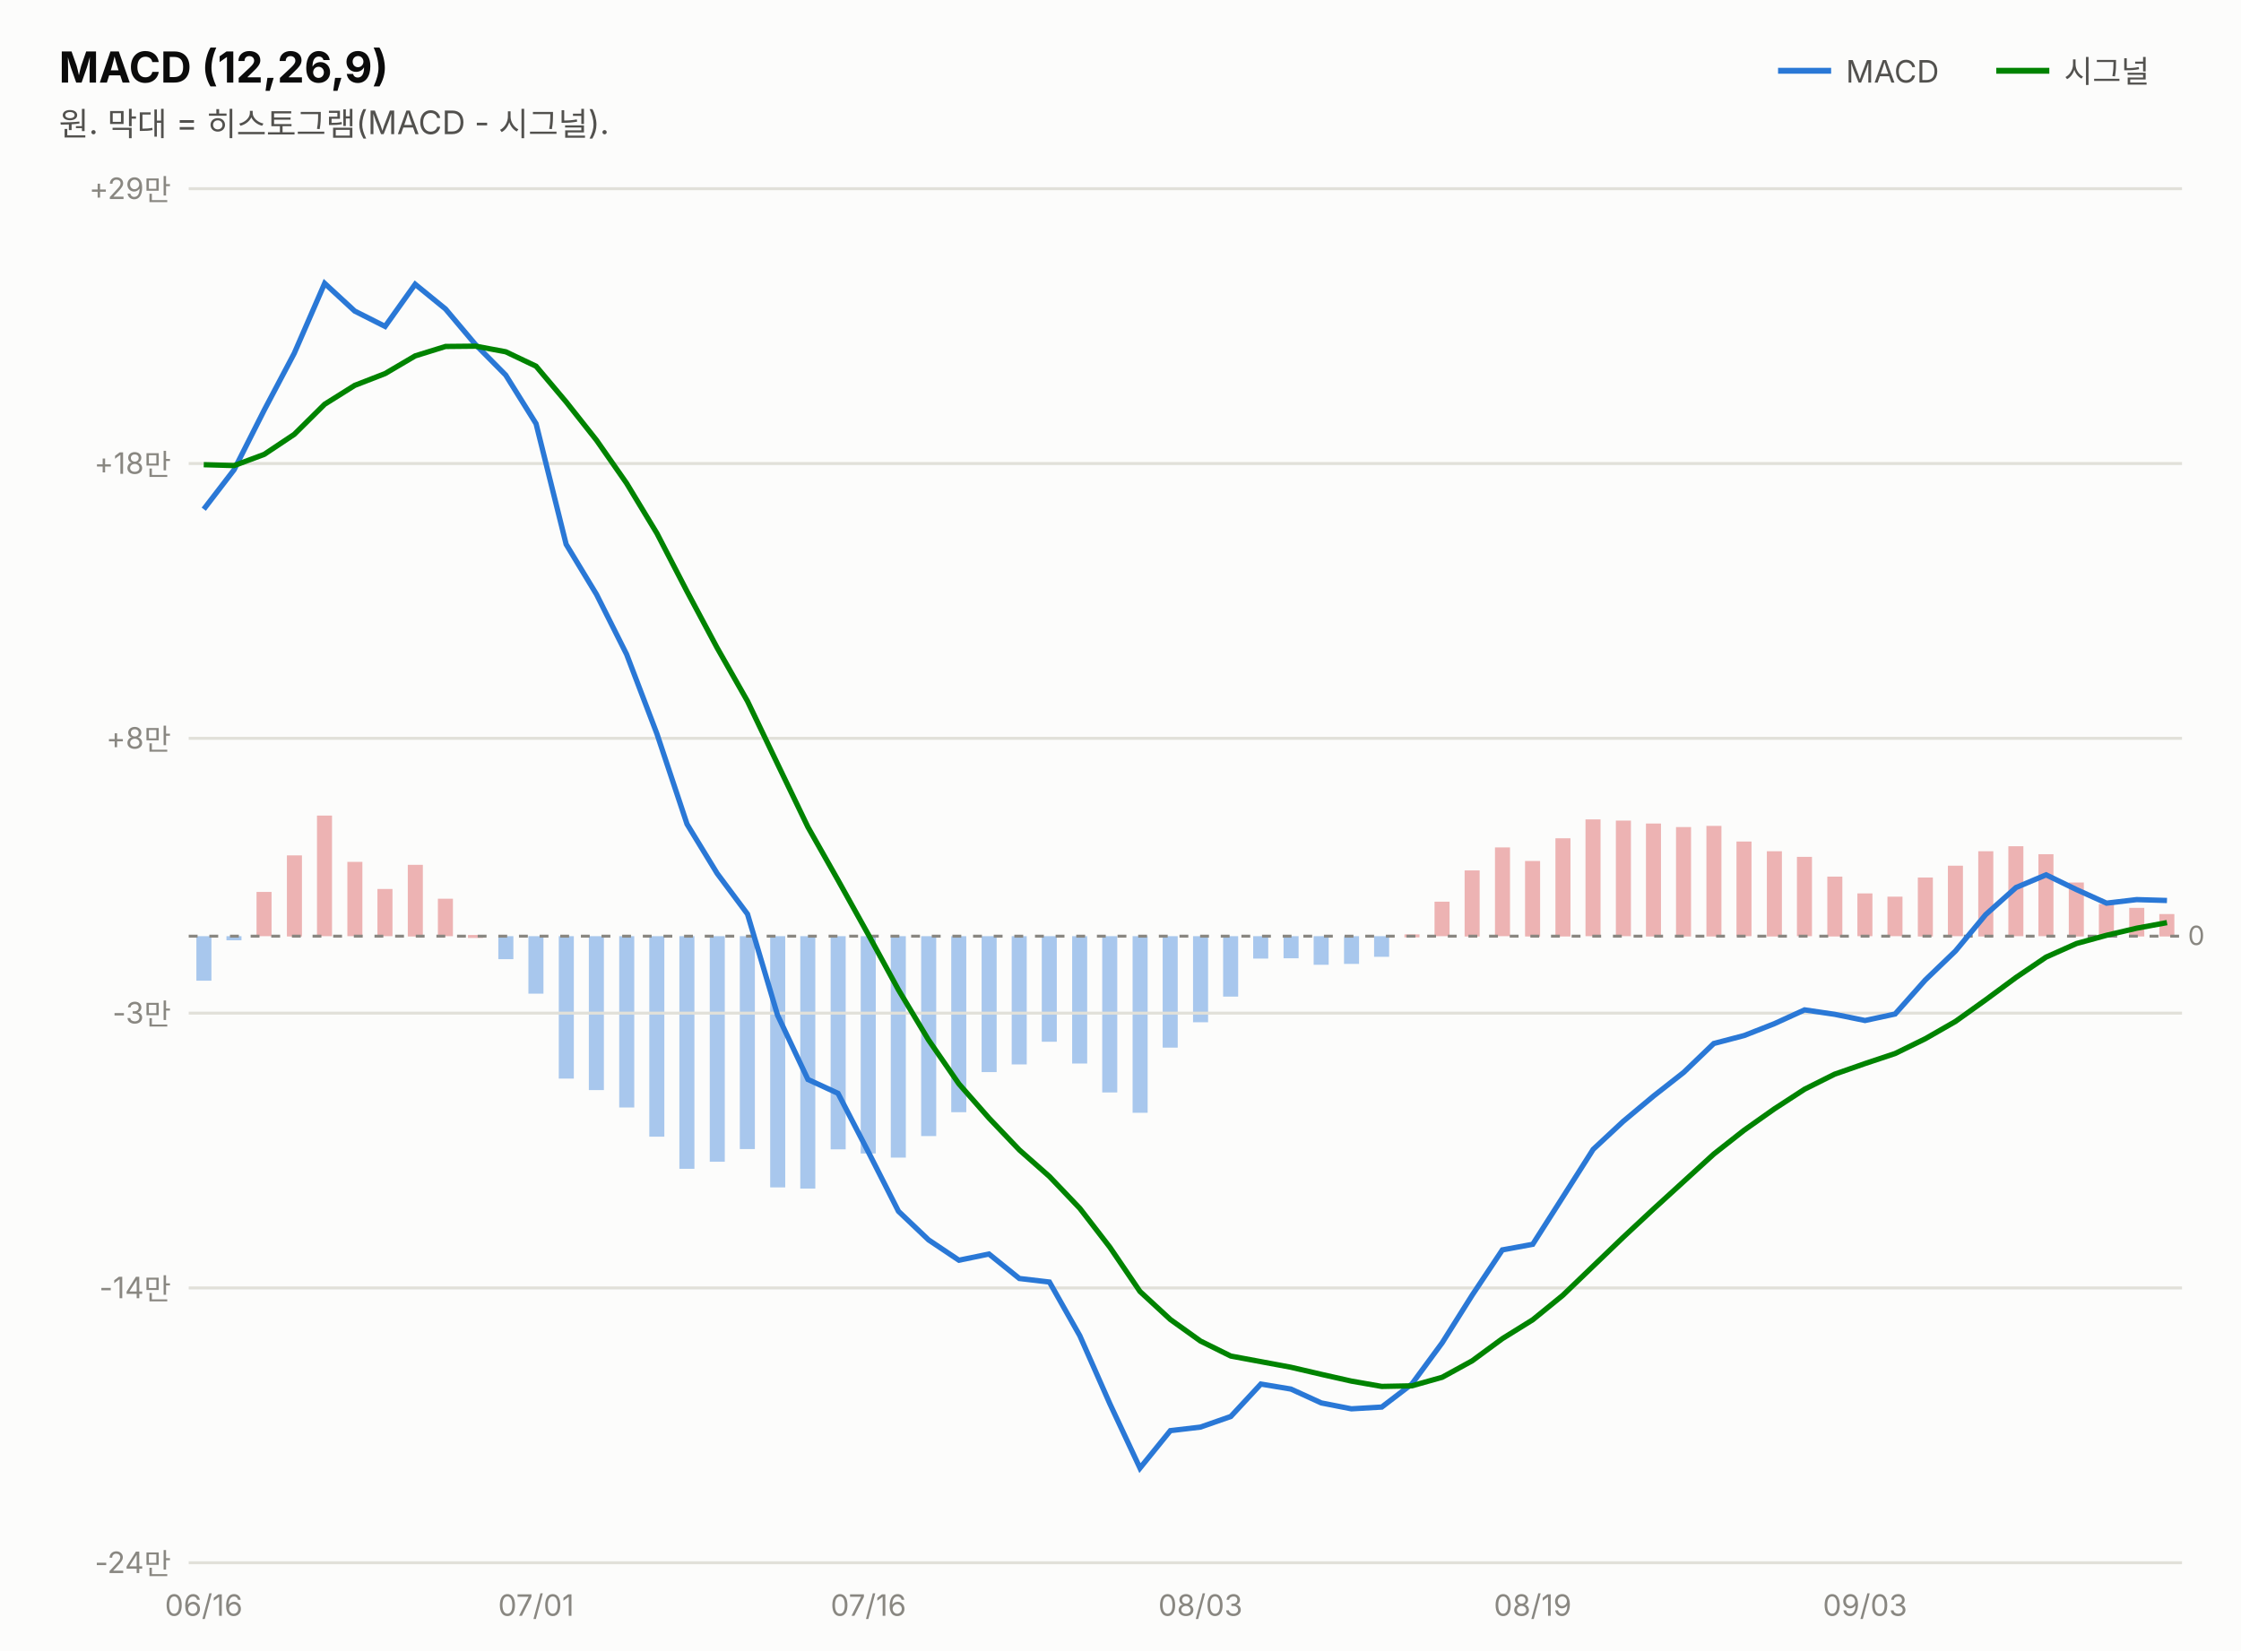
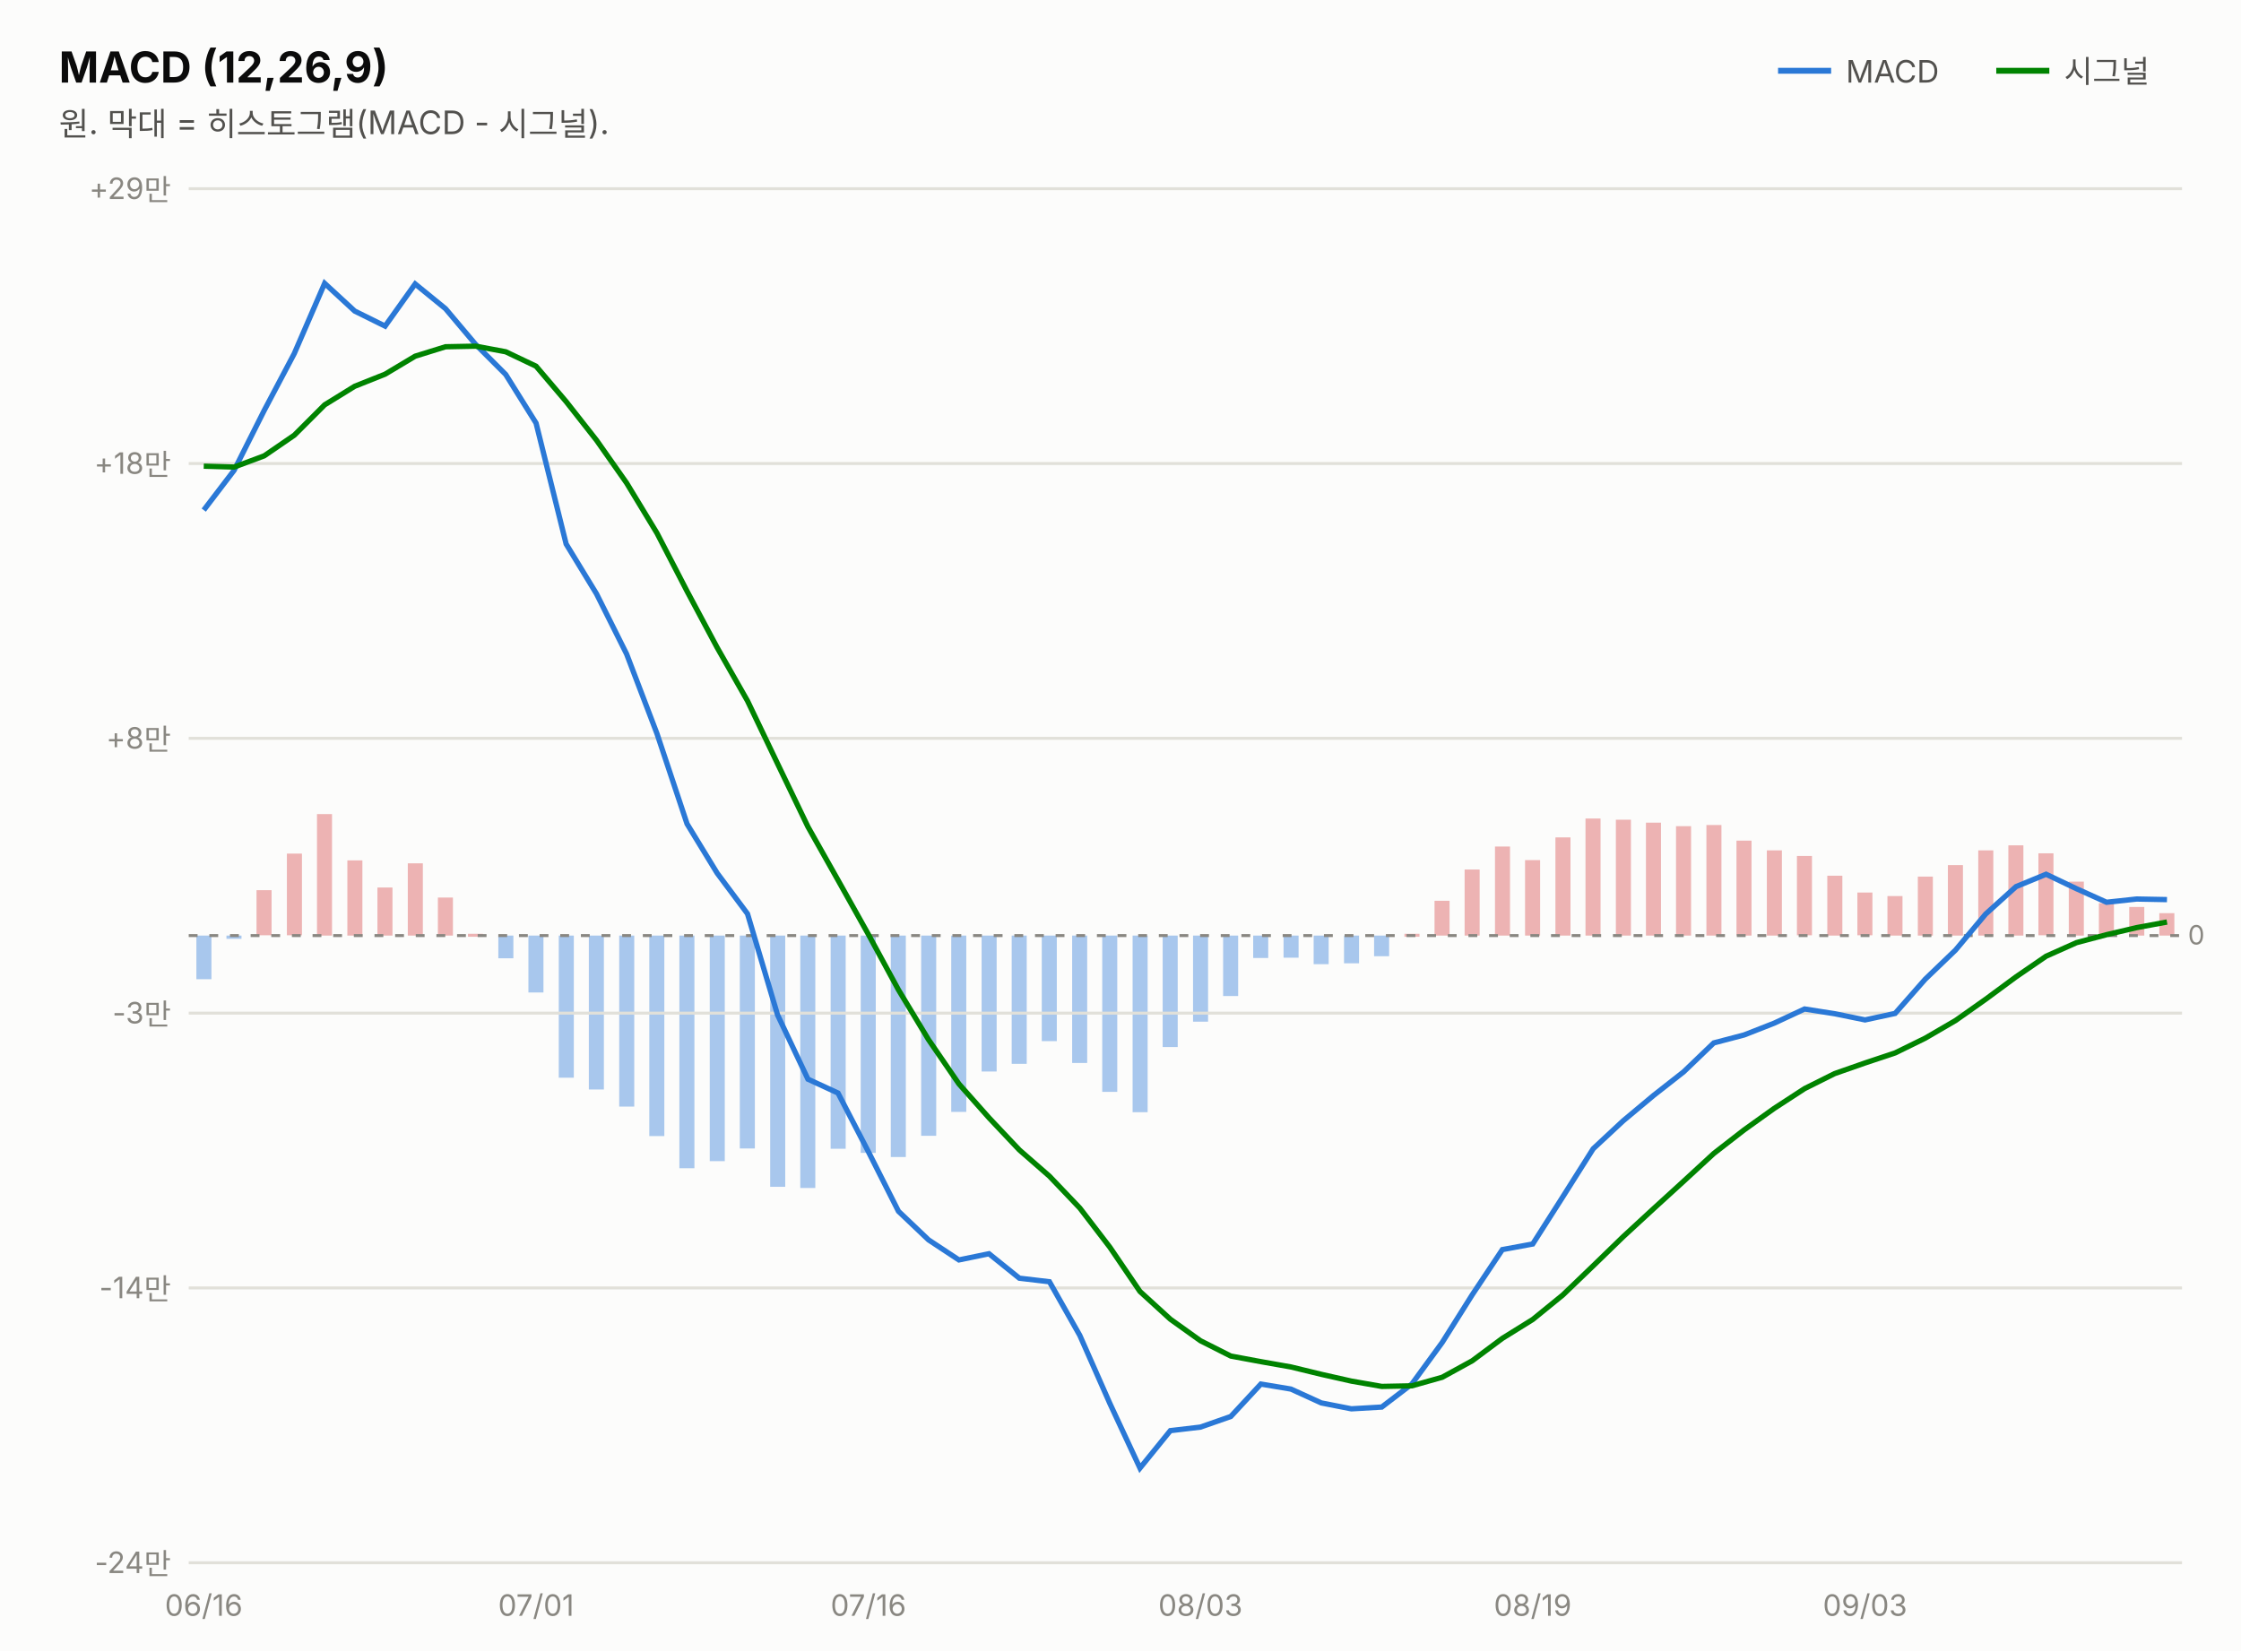
<svg xmlns="http://www.w3.org/2000/svg" width="760" height="560" viewBox="0 0 760 560" font-family="system-ui,-apple-system,&quot;Segoe UI&quot;,&quot;Malgun Gothic&quot;,&quot;Apple SD Gothic Neo&quot;,sans-serif">
  <rect width="760" height="560" fill="#fcfcfb" />
  <text x="20" y="28" font-size="14.5" font-weight="700" fill="#0b0b0b">MACD (12,26,9)</text>
  <text x="20" y="46" font-size="11" fill="#52514e">원. 막대 = 히스토그램(MACD - 시그널).</text>
  <line x1="603" y1="24" x2="621" y2="24" stroke="#2a78d6" stroke-width="2" />
  <text x="626" y="28" font-size="10.5" fill="#52514e">MACD</text>
-   <rect x="732.3" y="310.0" width="5.1" height="7.6" fill="#d64545" opacity="0.4" />
-   <rect x="722.1" y="307.9" width="5.1" height="9.7" fill="#d64545" opacity="0.4" />
-   <rect x="711.8" y="306.6" width="5.1" height="11.0" fill="#d64545" opacity="0.4" />
-   <rect x="701.6" y="299.3" width="5.1" height="18.3" fill="#d64545" opacity="0.4" />
-   <rect x="691.3" y="289.7" width="5.1" height="27.8" fill="#d64545" opacity="0.4" />
-   <rect x="681.1" y="287.0" width="5.1" height="30.5" fill="#d64545" opacity="0.4" />
-   <rect x="670.9" y="288.7" width="5.1" height="28.9" fill="#d64545" opacity="0.4" />
-   <rect x="660.6" y="293.6" width="5.1" height="23.9" fill="#d64545" opacity="0.4" />
-   <rect x="650.4" y="297.6" width="5.1" height="20.0" fill="#d64545" opacity="0.4" />
-   <rect x="640.1" y="304.1" width="5.1" height="13.4" fill="#d64545" opacity="0.4" />
-   <rect x="629.9" y="303.0" width="5.1" height="14.5" fill="#d64545" opacity="0.4" />
-   <rect x="619.7" y="297.3" width="5.1" height="20.3" fill="#d64545" opacity="0.4" />
-   <rect x="609.4" y="290.6" width="5.1" height="26.9" fill="#d64545" opacity="0.4" />
-   <rect x="599.2" y="288.7" width="5.1" height="28.9" fill="#d64545" opacity="0.4" />
-   <rect x="588.9" y="285.4" width="5.1" height="32.1" fill="#d64545" opacity="0.4" />
-   <rect x="578.7" y="280.1" width="5.1" height="37.5" fill="#d64545" opacity="0.4" />
-   <rect x="568.4" y="280.5" width="5.1" height="37.1" fill="#d64545" opacity="0.4" />
-   <rect x="558.2" y="279.3" width="5.1" height="38.3" fill="#d64545" opacity="0.4" />
-   <rect x="548.0" y="278.3" width="5.1" height="39.2" fill="#d64545" opacity="0.4" />
-   <rect x="537.7" y="277.9" width="5.1" height="39.6" fill="#d64545" opacity="0.4" />
-   <rect x="527.5" y="284.3" width="5.1" height="33.3" fill="#d64545" opacity="0.4" />
-   <rect x="517.2" y="292.0" width="5.1" height="25.6" fill="#d64545" opacity="0.4" />
-   <rect x="507.0" y="287.4" width="5.1" height="30.1" fill="#d64545" opacity="0.4" />
-   <rect x="496.7" y="295.2" width="5.1" height="22.4" fill="#d64545" opacity="0.4" />
-   <rect x="486.5" y="305.8" width="5.1" height="11.7" fill="#d64545" opacity="0.4" />
-   <rect x="476.3" y="316.9" width="5.1" height="1.0" fill="#d64545" opacity="0.4" />
-   <rect x="466.0" y="317.5" width="5.1" height="7.0" fill="#2a78d6" opacity="0.4" />
-   <rect x="455.8" y="317.5" width="5.1" height="9.4" fill="#2a78d6" opacity="0.4" />
-   <rect x="445.5" y="317.5" width="5.1" height="9.7" fill="#2a78d6" opacity="0.4" />
-   <rect x="435.3" y="317.5" width="5.1" height="7.5" fill="#2a78d6" opacity="0.4" />
-   <rect x="425.0" y="317.5" width="5.1" height="7.6" fill="#2a78d6" opacity="0.4" />
-   <rect x="414.8" y="317.5" width="5.1" height="20.5" fill="#2a78d6" opacity="0.4" />
-   <rect x="404.6" y="317.5" width="5.1" height="29.2" fill="#2a78d6" opacity="0.4" />
-   <rect x="394.3" y="317.5" width="5.1" height="37.8" fill="#2a78d6" opacity="0.4" />
-   <rect x="384.1" y="317.5" width="5.1" height="59.9" fill="#2a78d6" opacity="0.4" />
-   <rect x="373.8" y="317.5" width="5.1" height="53.0" fill="#2a78d6" opacity="0.4" />
-   <rect x="363.6" y="317.5" width="5.1" height="43.2" fill="#2a78d6" opacity="0.4" />
-   <rect x="353.3" y="317.5" width="5.1" height="35.8" fill="#2a78d6" opacity="0.4" />
-   <rect x="343.1" y="317.5" width="5.1" height="43.5" fill="#2a78d6" opacity="0.4" />
-   <rect x="332.9" y="317.5" width="5.1" height="46.1" fill="#2a78d6" opacity="0.4" />
-   <rect x="322.6" y="317.5" width="5.1" height="59.7" fill="#2a78d6" opacity="0.4" />
-   <rect x="312.4" y="317.5" width="5.1" height="67.8" fill="#2a78d6" opacity="0.4" />
-   <rect x="302.1" y="317.5" width="5.1" height="75.1" fill="#2a78d6" opacity="0.4" />
-   <rect x="291.9" y="317.5" width="5.1" height="73.7" fill="#2a78d6" opacity="0.4" />
-   <rect x="281.7" y="317.5" width="5.1" height="72.3" fill="#2a78d6" opacity="0.4" />
-   <rect x="271.4" y="317.5" width="5.1" height="85.6" fill="#2a78d6" opacity="0.4" />
-   <rect x="261.2" y="317.5" width="5.1" height="85.2" fill="#2a78d6" opacity="0.4" />
-   <rect x="250.9" y="317.5" width="5.1" height="72.2" fill="#2a78d6" opacity="0.4" />
-   <rect x="240.7" y="317.5" width="5.1" height="76.5" fill="#2a78d6" opacity="0.4" />
-   <rect x="230.4" y="317.5" width="5.1" height="78.9" fill="#2a78d6" opacity="0.4" />
-   <rect x="220.2" y="317.5" width="5.1" height="68.0" fill="#2a78d6" opacity="0.4" />
-   <rect x="210.0" y="317.5" width="5.1" height="58.1" fill="#2a78d6" opacity="0.4" />
-   <rect x="199.7" y="317.5" width="5.1" height="52.2" fill="#2a78d6" opacity="0.4" />
-   <rect x="189.5" y="317.5" width="5.1" height="48.3" fill="#2a78d6" opacity="0.4" />
-   <rect x="179.2" y="317.5" width="5.1" height="19.5" fill="#2a78d6" opacity="0.4" />
-   <rect x="169.0" y="317.5" width="5.1" height="7.8" fill="#2a78d6" opacity="0.4" />
-   <rect x="158.7" y="317.1" width="5.1" height="1.0" fill="#d64545" opacity="0.4" />
-   <rect x="148.5" y="304.8" width="5.1" height="12.7" fill="#d64545" opacity="0.4" />
-   <rect x="138.3" y="293.3" width="5.1" height="24.3" fill="#d64545" opacity="0.4" />
-   <rect x="128.0" y="301.5" width="5.1" height="16.0" fill="#d64545" opacity="0.4" />
-   <rect x="117.8" y="292.3" width="5.1" height="25.2" fill="#d64545" opacity="0.4" />
-   <rect x="107.5" y="276.6" width="5.1" height="40.9" fill="#d64545" opacity="0.4" />
-   <rect x="97.3" y="290.1" width="5.1" height="27.5" fill="#d64545" opacity="0.4" />
-   <rect x="87.0" y="302.5" width="5.1" height="15.0" fill="#d64545" opacity="0.4" />
-   <rect x="76.8" y="317.5" width="5.1" height="1.4" fill="#2a78d6" opacity="0.4" />
-   <rect x="66.6" y="317.5" width="5.1" height="15.1" fill="#2a78d6" opacity="0.4" />
+   <rect x="732.3" y="309.7" width="5.1" height="7.6" fill="#d64545" opacity="0.4" />
+   <rect x="722.1" y="307.6" width="5.1" height="9.7" fill="#d64545" opacity="0.4" />
+   <rect x="711.8" y="306.3" width="5.1" height="11.0" fill="#d64545" opacity="0.4" />
+   <rect x="701.6" y="299.0" width="5.1" height="18.3" fill="#d64545" opacity="0.4" />
+   <rect x="691.3" y="289.4" width="5.1" height="27.8" fill="#d64545" opacity="0.4" />
+   <rect x="681.1" y="286.7" width="5.1" height="30.6" fill="#d64545" opacity="0.4" />
+   <rect x="670.9" y="288.4" width="5.1" height="28.9" fill="#d64545" opacity="0.4" />
+   <rect x="660.6" y="293.4" width="5.1" height="23.9" fill="#d64545" opacity="0.4" />
+   <rect x="650.4" y="297.3" width="5.1" height="20.0" fill="#d64545" opacity="0.4" />
+   <rect x="640.1" y="303.9" width="5.1" height="13.4" fill="#d64545" opacity="0.4" />
+   <rect x="629.9" y="302.7" width="5.1" height="14.5" fill="#d64545" opacity="0.4" />
+   <rect x="619.7" y="297.0" width="5.1" height="20.3" fill="#d64545" opacity="0.4" />
+   <rect x="609.4" y="290.3" width="5.1" height="26.9" fill="#d64545" opacity="0.4" />
+   <rect x="599.2" y="288.4" width="5.1" height="28.9" fill="#d64545" opacity="0.4" />
+   <rect x="588.9" y="285.1" width="5.1" height="32.2" fill="#d64545" opacity="0.4" />
+   <rect x="578.7" y="279.8" width="5.1" height="37.5" fill="#d64545" opacity="0.4" />
+   <rect x="568.4" y="280.2" width="5.1" height="37.1" fill="#d64545" opacity="0.4" />
+   <rect x="558.2" y="279.0" width="5.1" height="38.3" fill="#d64545" opacity="0.4" />
+   <rect x="548.0" y="278.0" width="5.1" height="39.3" fill="#d64545" opacity="0.4" />
+   <rect x="537.7" y="277.6" width="5.1" height="39.7" fill="#d64545" opacity="0.4" />
+   <rect x="527.5" y="284.0" width="5.1" height="33.3" fill="#d64545" opacity="0.4" />
+   <rect x="517.2" y="291.7" width="5.1" height="25.6" fill="#d64545" opacity="0.4" />
+   <rect x="507.0" y="287.1" width="5.1" height="30.2" fill="#d64545" opacity="0.4" />
+   <rect x="496.7" y="294.9" width="5.1" height="22.4" fill="#d64545" opacity="0.4" />
+   <rect x="486.5" y="305.5" width="5.1" height="11.8" fill="#d64545" opacity="0.4" />
+   <rect x="476.3" y="316.7" width="5.1" height="1.0" fill="#d64545" opacity="0.4" />
+   <rect x="466.0" y="317.3" width="5.1" height="7.0" fill="#2a78d6" opacity="0.4" />
+   <rect x="455.8" y="317.3" width="5.1" height="9.4" fill="#2a78d6" opacity="0.4" />
+   <rect x="445.5" y="317.3" width="5.1" height="9.7" fill="#2a78d6" opacity="0.4" />
+   <rect x="435.3" y="317.3" width="5.1" height="7.5" fill="#2a78d6" opacity="0.4" />
+   <rect x="425.0" y="317.3" width="5.1" height="7.6" fill="#2a78d6" opacity="0.4" />
+   <rect x="414.8" y="317.3" width="5.1" height="20.5" fill="#2a78d6" opacity="0.4" />
+   <rect x="404.6" y="317.3" width="5.1" height="29.2" fill="#2a78d6" opacity="0.4" />
+   <rect x="394.3" y="317.3" width="5.1" height="37.8" fill="#2a78d6" opacity="0.4" />
+   <rect x="384.1" y="317.3" width="5.1" height="59.9" fill="#2a78d6" opacity="0.4" />
+   <rect x="373.8" y="317.3" width="5.1" height="53.0" fill="#2a78d6" opacity="0.4" />
+   <rect x="363.6" y="317.3" width="5.1" height="43.2" fill="#2a78d6" opacity="0.4" />
+   <rect x="353.3" y="317.3" width="5.1" height="35.8" fill="#2a78d6" opacity="0.4" />
+   <rect x="343.1" y="317.3" width="5.1" height="43.5" fill="#2a78d6" opacity="0.4" />
+   <rect x="332.9" y="317.3" width="5.1" height="46.1" fill="#2a78d6" opacity="0.4" />
+   <rect x="322.6" y="317.3" width="5.1" height="59.8" fill="#2a78d6" opacity="0.4" />
+   <rect x="312.4" y="317.3" width="5.1" height="67.9" fill="#2a78d6" opacity="0.4" />
+   <rect x="302.1" y="317.3" width="5.1" height="75.1" fill="#2a78d6" opacity="0.4" />
+   <rect x="291.9" y="317.3" width="5.1" height="73.7" fill="#2a78d6" opacity="0.4" />
+   <rect x="281.7" y="317.3" width="5.1" height="72.3" fill="#2a78d6" opacity="0.4" />
+   <rect x="271.4" y="317.3" width="5.1" height="85.6" fill="#2a78d6" opacity="0.4" />
+   <rect x="261.2" y="317.3" width="5.1" height="85.2" fill="#2a78d6" opacity="0.4" />
+   <rect x="250.9" y="317.3" width="5.1" height="72.2" fill="#2a78d6" opacity="0.4" />
+   <rect x="240.7" y="317.3" width="5.1" height="76.5" fill="#2a78d6" opacity="0.4" />
+   <rect x="230.4" y="317.3" width="5.1" height="78.9" fill="#2a78d6" opacity="0.4" />
+   <rect x="220.2" y="317.3" width="5.1" height="68.0" fill="#2a78d6" opacity="0.4" />
+   <rect x="210.0" y="317.3" width="5.1" height="58.0" fill="#2a78d6" opacity="0.4" />
+   <rect x="199.7" y="317.3" width="5.1" height="52.2" fill="#2a78d6" opacity="0.4" />
+   <rect x="189.5" y="317.3" width="5.1" height="48.2" fill="#2a78d6" opacity="0.4" />
+   <rect x="179.2" y="317.3" width="5.1" height="19.3" fill="#2a78d6" opacity="0.4" />
+   <rect x="169.0" y="317.3" width="5.1" height="7.7" fill="#2a78d6" opacity="0.4" />
+   <rect x="158.7" y="316.7" width="5.1" height="1.0" fill="#d64545" opacity="0.4" />
+   <rect x="148.5" y="304.4" width="5.1" height="12.9" fill="#d64545" opacity="0.4" />
+   <rect x="138.3" y="292.8" width="5.1" height="24.5" fill="#d64545" opacity="0.4" />
+   <rect x="128.0" y="301.0" width="5.1" height="16.3" fill="#d64545" opacity="0.4" />
+   <rect x="117.8" y="291.8" width="5.1" height="25.5" fill="#d64545" opacity="0.4" />
+   <rect x="107.5" y="276.1" width="5.1" height="41.2" fill="#d64545" opacity="0.4" />
+   <rect x="97.3" y="289.5" width="5.1" height="27.7" fill="#d64545" opacity="0.4" />
+   <rect x="87.0" y="301.9" width="5.1" height="15.3" fill="#d64545" opacity="0.4" />
+   <rect x="76.8" y="317.3" width="5.1" height="1.1" fill="#2a78d6" opacity="0.4" />
+   <rect x="66.6" y="317.3" width="5.1" height="14.8" fill="#2a78d6" opacity="0.4" />
  <line x1="677" y1="24" x2="695" y2="24" stroke="#008300" stroke-width="2" />
  <text x="700" y="28" font-size="10.5" fill="#52514e">시그널</text>
  <line x1="64" y1="530.0" x2="740" y2="530.0" stroke="#e1e0d9" stroke-width="1" />
  <text x="58" y="533.5" font-size="10" fill="#898781" text-anchor="end" style="font-variant-numeric:tabular-nums">-24만</text>
  <line x1="64" y1="436.8" x2="740" y2="436.8" stroke="#e1e0d9" stroke-width="1" />
  <text x="58" y="440.3" font-size="10" fill="#898781" text-anchor="end" style="font-variant-numeric:tabular-nums">-14만</text>
  <line x1="64" y1="343.6" x2="740" y2="343.6" stroke="#e1e0d9" stroke-width="1" />
  <text x="58" y="347.1" font-size="10" fill="#898781" text-anchor="end" style="font-variant-numeric:tabular-nums">-3만</text>
  <line x1="64" y1="250.4" x2="740" y2="250.4" stroke="#e1e0d9" stroke-width="1" />
  <text x="58" y="253.9" font-size="10" fill="#898781" text-anchor="end" style="font-variant-numeric:tabular-nums">+8만</text>
  <line x1="64" y1="157.2" x2="740" y2="157.2" stroke="#e1e0d9" stroke-width="1" />
  <text x="58" y="160.7" font-size="10" fill="#898781" text-anchor="end" style="font-variant-numeric:tabular-nums">+18만</text>
  <line x1="64" y1="64.0" x2="740" y2="64.0" stroke="#e1e0d9" stroke-width="1" />
  <text x="58" y="67.5" font-size="10" fill="#898781" text-anchor="end" style="font-variant-numeric:tabular-nums">+29만</text>
-   <line x1="64" y1="317.5" x2="740" y2="317.5" stroke="#898781" stroke-width="1" stroke-dasharray="3 4" />
-   <text x="742" y="320.5" font-size="9" fill="#898781">0</text>
-   <path d="M69.1,172.7 L79.4,159.3 L89.6,139.1 L99.8,119.8 L110.1,96.1 L120.3,105.5 L130.6,110.7 L140.8,96.4 L151.1,104.8 L161.3,116.9 L171.5,127.2 L181.8,143.7 L192.0,184.6 L202.3,201.6 L212.5,221.9 L222.8,248.9 L233.0,279.5 L243.2,296.2 L253.5,310.0 L263.7,344.3 L274.0,366.1 L284.2,370.8 L294.5,390.7 L304.7,410.8 L314.9,420.5 L325.2,427.4 L335.4,425.3 L345.7,433.6 L355.9,434.8 L366.2,453.0 L376.4,476.1 L386.6,497.9 L396.9,485.2 L407.1,484.0 L417.4,480.4 L427.6,469.4 L437.8,471.1 L448.1,475.8 L458.3,477.8 L468.6,477.2 L478.8,469.4 L489.1,455.4 L499.3,439.2 L509.5,423.9 L519.8,422.0 L530.0,406.0 L540.3,389.8 L550.5,380.3 L560.8,371.7 L571.0,363.7 L581.2,353.9 L591.5,351.2 L601.7,347.2 L612.0,342.5 L622.2,344.0 L632.5,346.1 L642.7,343.9 L652.9,332.4 L663.2,322.5 L673.4,310.2 L683.7,301.0 L693.9,296.7 L704.2,301.7 L714.4,306.3 L724.6,305.1 L734.9,305.4" fill="none" stroke="#2a78d6" stroke-width="1.8" />
-   <path d="M69.1,157.6 L79.4,157.9 L89.6,154.1 L99.8,147.3 L110.1,137.1 L120.3,130.7 L130.6,126.7 L140.8,120.7 L151.1,117.5 L161.3,117.4 L171.5,119.3 L181.8,124.2 L192.0,136.3 L202.3,149.3 L212.5,163.9 L222.8,180.9 L233.0,200.6 L243.2,219.7 L253.5,237.8 L263.7,259.1 L274.0,280.5 L284.2,298.5 L294.5,317.0 L304.7,335.7 L314.9,352.7 L325.2,367.6 L335.4,379.2 L345.7,390.0 L355.9,399.0 L366.2,409.8 L376.4,423.0 L386.6,438.0 L396.9,447.5 L407.1,454.8 L417.4,459.9 L427.6,461.8 L437.8,463.7 L448.1,466.1 L458.3,468.4 L468.6,470.2 L478.8,470.0 L489.1,467.1 L499.3,461.5 L509.5,454.0 L519.8,447.6 L530.0,439.3 L540.3,429.4 L550.5,419.6 L560.8,410.0 L571.0,400.7 L581.2,391.4 L591.5,383.3 L601.7,376.1 L612.0,369.4 L622.2,364.3 L632.5,360.7 L642.7,357.3 L652.9,352.3 L663.2,346.4 L673.4,339.1 L683.7,331.5 L693.9,324.6 L704.2,320.0 L714.4,317.2 L724.6,314.8 L734.9,312.9" fill="none" stroke="#008300" stroke-width="1.8" />
+   <line x1="64" y1="317.3" x2="740" y2="317.3" stroke="#898781" stroke-width="1" stroke-dasharray="3 4" />
+   <text x="742" y="320.3" font-size="9" fill="#898781">0</text>
+   <path d="M69.1,173.0 L79.4,159.5 L89.6,139.2 L99.8,119.9 L110.1,96.1 L120.3,105.5 L130.6,110.6 L140.8,96.3 L151.1,104.7 L161.3,116.8 L171.5,127.0 L181.8,143.5 L192.0,184.5 L202.3,201.4 L212.5,221.8 L222.8,248.8 L233.0,279.4 L243.2,296.1 L253.5,309.9 L263.7,344.2 L274.0,366.0 L284.2,370.7 L294.5,390.6 L304.7,410.8 L314.9,420.5 L325.2,427.3 L335.4,425.2 L345.7,433.5 L355.9,434.7 L366.2,452.9 L376.4,476.0 L386.6,497.9 L396.9,485.2 L407.1,484.0 L417.4,480.4 L427.6,469.4 L437.8,471.1 L448.1,475.8 L458.3,477.8 L468.6,477.2 L478.8,469.4 L489.1,455.3 L499.3,439.1 L509.5,423.8 L519.8,421.9 L530.0,405.9 L540.3,389.6 L550.5,380.1 L560.8,371.5 L571.0,363.5 L581.2,353.7 L591.5,351.0 L601.7,347.0 L612.0,342.2 L622.2,343.8 L632.5,345.9 L642.7,343.7 L652.9,332.1 L663.2,322.2 L673.4,310.0 L683.7,300.7 L693.9,296.5 L704.2,301.4 L714.4,306.0 L724.6,304.9 L734.9,305.1" fill="none" stroke="#2a78d6" stroke-width="1.8" />
+   <path d="M69.1,158.1 L79.4,158.4 L89.6,154.6 L99.8,147.6 L110.1,137.3 L120.3,131.0 L130.6,126.9 L140.8,120.8 L151.1,117.6 L161.3,117.4 L171.5,119.3 L181.8,124.2 L192.0,136.2 L202.3,149.3 L212.5,163.8 L222.8,180.8 L233.0,200.5 L243.2,219.6 L253.5,237.7 L263.7,259.0 L274.0,280.4 L284.2,298.5 L294.5,316.9 L304.7,335.7 L314.9,352.6 L325.2,367.6 L335.4,379.1 L345.7,390.0 L355.9,398.9 L366.2,409.7 L376.4,423.0 L386.6,438.0 L396.9,447.4 L407.1,454.7 L417.4,459.9 L427.6,461.8 L437.8,463.6 L448.1,466.1 L458.3,468.4 L468.6,470.2 L478.8,470.0 L489.1,467.1 L499.3,461.5 L509.5,453.9 L519.8,447.5 L530.0,439.2 L540.3,429.3 L550.5,419.4 L560.8,409.9 L571.0,400.6 L581.2,391.2 L591.5,383.2 L601.7,375.9 L612.0,369.2 L622.2,364.1 L632.5,360.5 L642.7,357.1 L652.9,352.1 L663.2,346.1 L673.4,338.9 L683.7,331.3 L693.9,324.3 L704.2,319.7 L714.4,317.0 L724.6,314.6 L734.9,312.7" fill="none" stroke="#008300" stroke-width="1.8" />
  <text x="69.1" y="548" font-size="10" fill="#898781" text-anchor="middle">06/16</text>
  <text x="181.8" y="548" font-size="10" fill="#898781" text-anchor="middle">07/01</text>
  <text x="294.5" y="548" font-size="10" fill="#898781" text-anchor="middle">07/16</text>
  <text x="407.1" y="548" font-size="10" fill="#898781" text-anchor="middle">08/03</text>
  <text x="519.8" y="548" font-size="10" fill="#898781" text-anchor="middle">08/19</text>
  <text x="632.5" y="548" font-size="10" fill="#898781" text-anchor="middle">09/03</text>
</svg>
